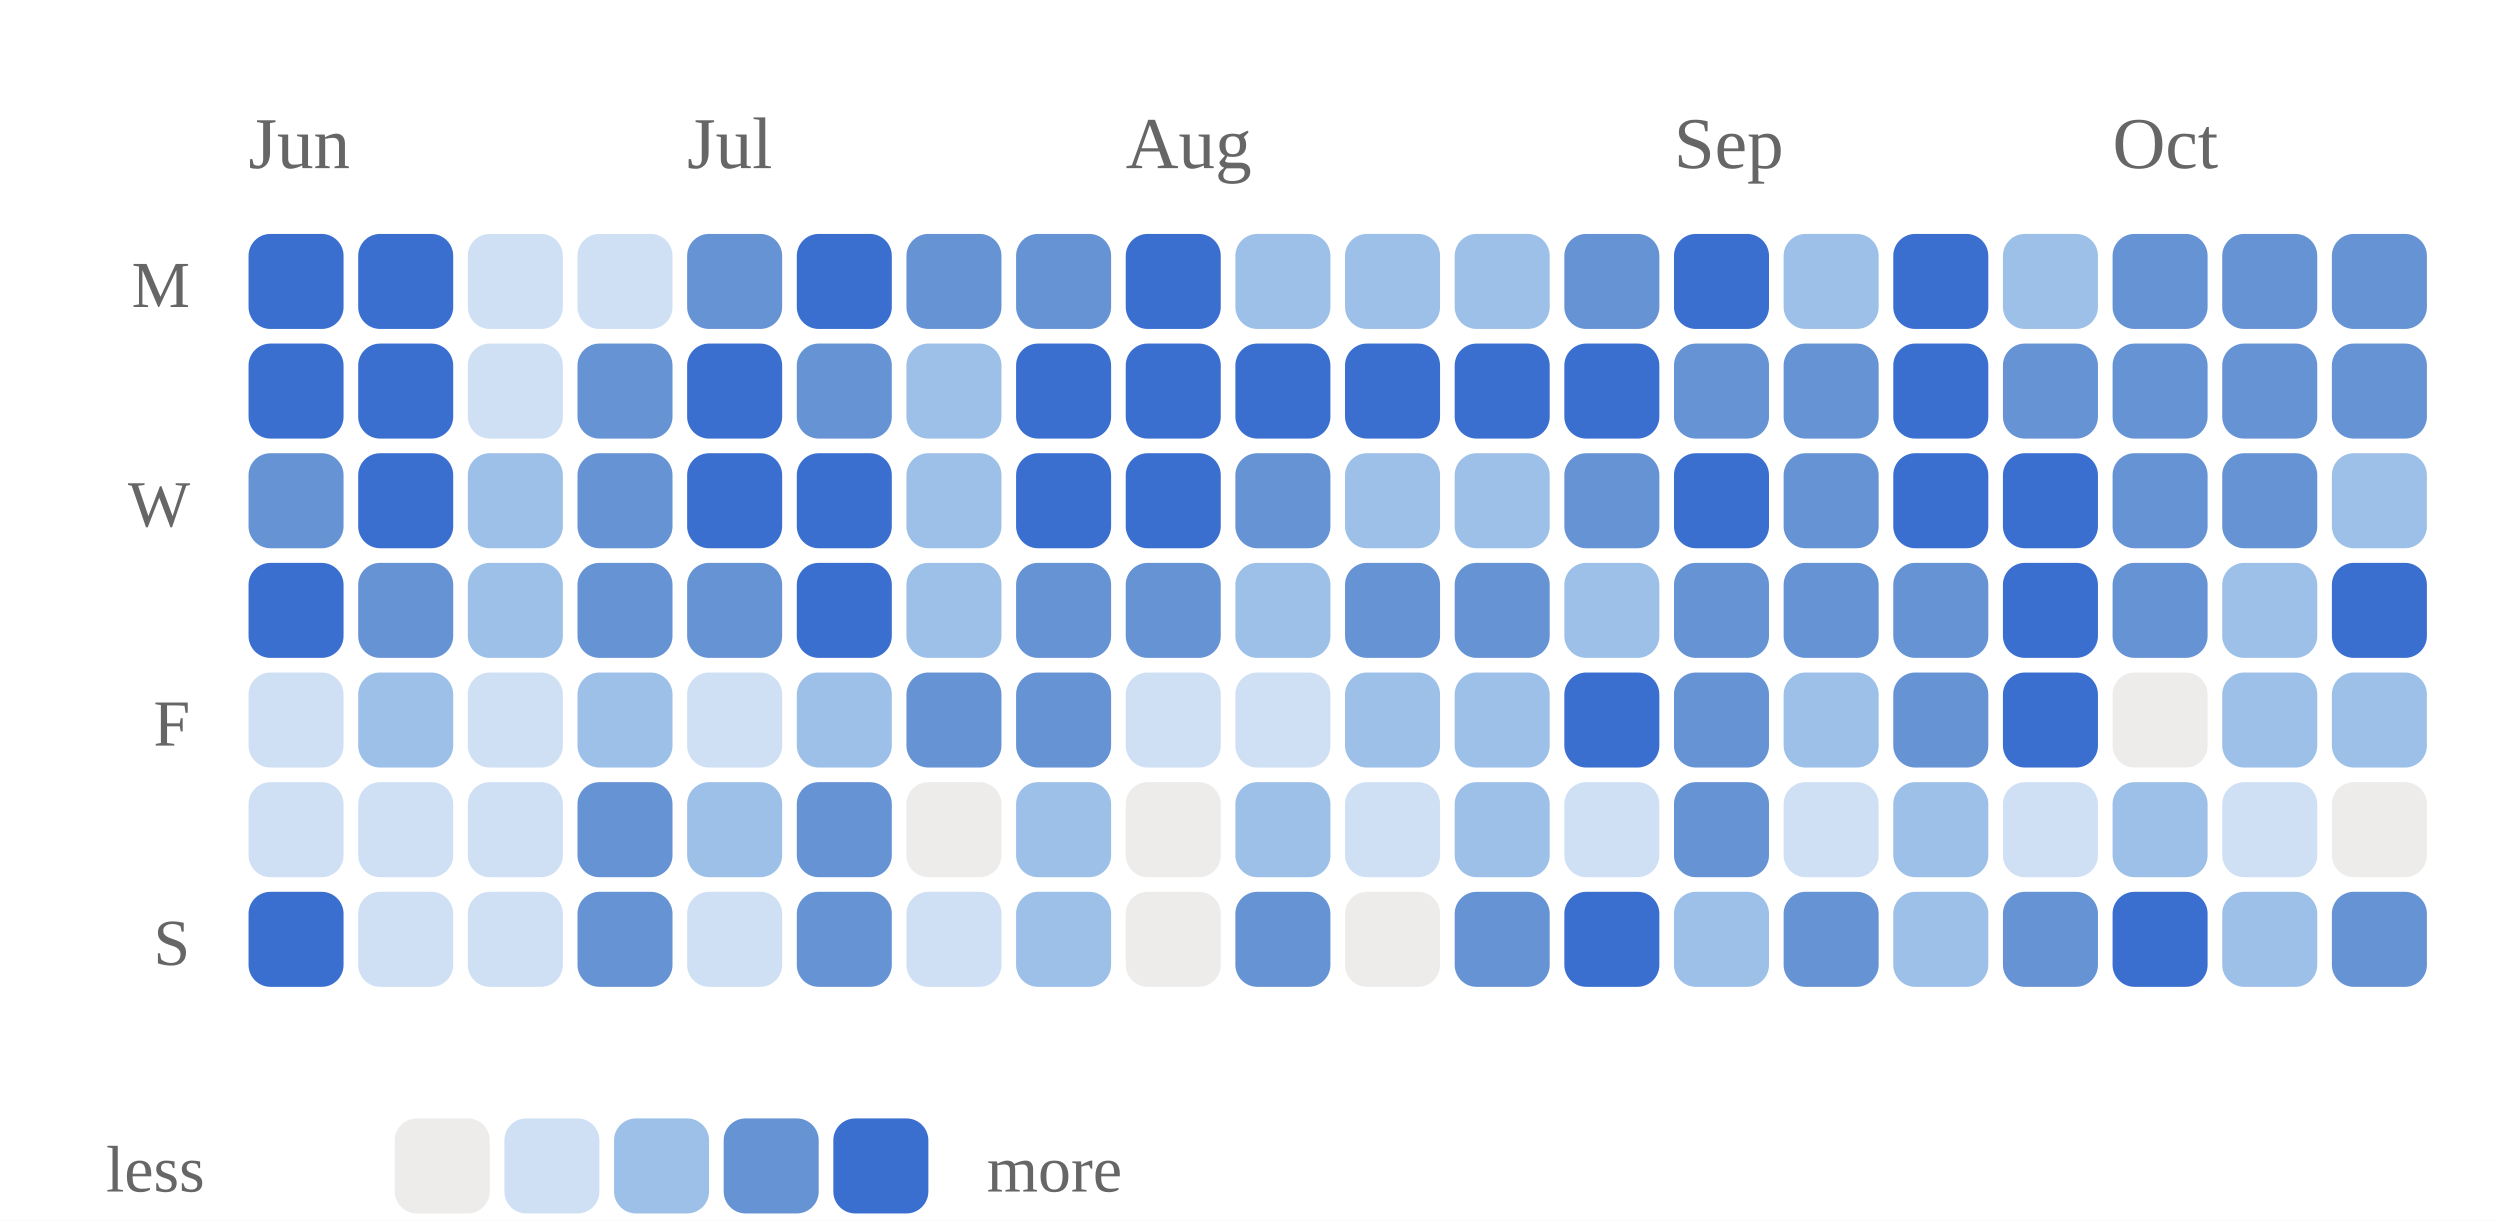
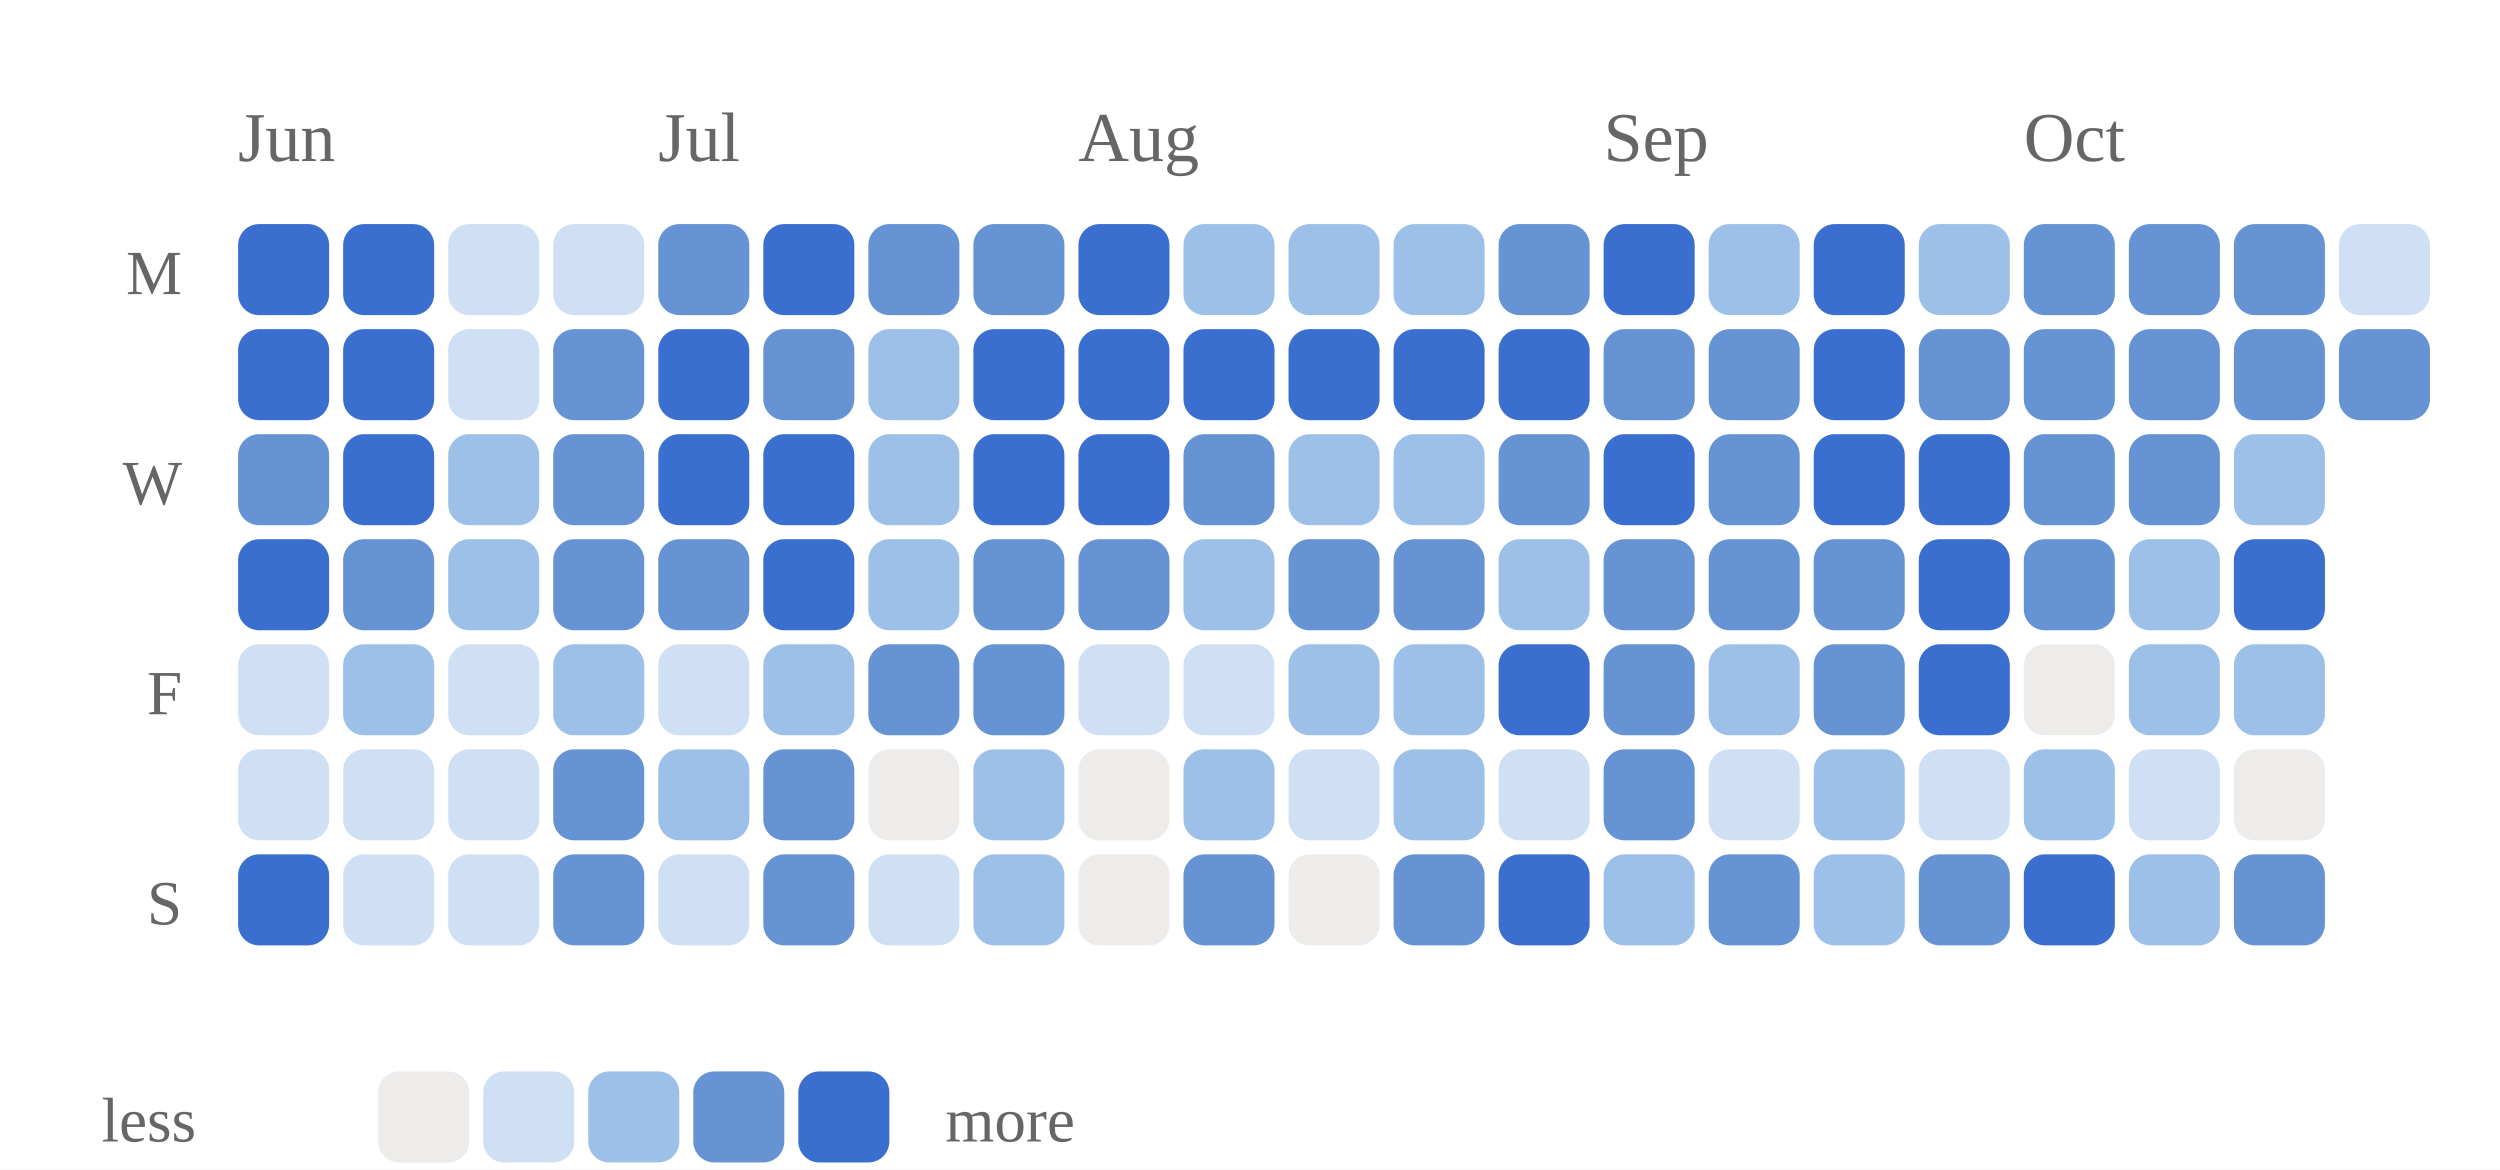
- <svg xmlns="http://www.w3.org/2000/svg" viewBox="0 0 342 167" width="100%" role="img" aria-label="Daily study calendar shaded by estimated minutes of study">
+ <svg xmlns="http://www.w3.org/2000/svg" viewBox="0 0 357 167" width="100%" role="img" aria-label="Daily study calendar shaded by estimated minutes of study">
  <style>
/* per-skill colour switch: set via a sk-* class on a wrapping element, read
   by the mark rules below (falls back to the neutral accent on aggregate
   charts that aren't scoped to one skill, e.g. the calendar or day-of-week) */
.sk-listening{--pc:#ccc319}
.sk-grammar{--pc:#358d35}
.sk-vocab{--pc:#1fa4d6}
.sk-reading{--pc:#7a49ca}
.sk-writing{--pc:#cd519f}
.sk-speaking{--pc:#d05739}
.p-title{fill:#1a1a1a;font-size:12px;font-weight:700}
.p-sub{fill:#666666;font-size:10px}
.p-unit{fill:#666666;font-size:10px}
.p-axis{fill:#666666;font-size:9.5px}
.p-grid{stroke:#e3e3e3;stroke-width:1;stroke-dasharray:2,3}
.p-base{stroke:#e3e3e3;stroke-width:1}
.p-tick{stroke:#e3e3e3;stroke-width:1}
.p-xlab{fill:#666666;font-size:9px;text-anchor:middle}
.p-line{fill:none;stroke:var(--pc,#3a6fd0);stroke-width:2;stroke-linejoin:round;stroke-linecap:round}
.p-area{fill:var(--pc,#3a6fd0);opacity:.12}
.p-end{fill:var(--pc,#3a6fd0);stroke:#ffffff;stroke-width:2}
.p-endlab{fill:#43454a;font-size:10px;text-anchor:end;font-weight:700}
.b-bar{fill:var(--pc,#3a6fd0)}
.b-bar:hover{fill:#29508f;opacity:.9}
.d-lab{fill:#666666;font-size:10px;text-anchor:middle}
.d-val{fill:#43454a;font-size:10px;text-anchor:middle;font-weight:700}
/* heatmap */
.hm-mon{fill:#666666;font-size:10px}
.hm-dow{fill:#666666;font-size:9px;text-anchor:end}
rect:hover{opacity:.82}
/* horizontal bars */
.h-cat{fill:#1a1a1a;font-size:12px;text-anchor:end;dominant-baseline:middle}
.h-track{fill:#e3e3e3;opacity:.5}
.h-fill{fill:var(--pc,#3a6fd0)}
.h-val{fill:#43454a;font-size:11px;font-weight:700;dominant-baseline:middle}
.ts-lab{fill:#1a1a1a;font-size:11px;font-weight:700}
.ts-val{fill:#666666;font-size:11px}
</style>
  <rect x="0" y="0" width="100%" height="100%" fill="#ffffff" />
  <text class="hm-mon" x="34" y="23">Jun</text>
  <text class="hm-mon" x="94" y="23">Jul</text>
  <text class="hm-mon" x="154" y="23">Aug</text>
  <text class="hm-mon" x="229" y="23">Sep</text>
  <text class="hm-mon" x="289" y="23">Oct</text>
  <text class="hm-dow" x="26" y="42">M</text>
  <text class="hm-dow" x="26" y="72">W</text>
  <text class="hm-dow" x="26" y="102">F</text>
  <text class="hm-dow" x="26" y="132">S</text>
  <rect x="34" y="32" width="13" height="13" rx="3" fill="#3a6fd0" />
  <rect x="34" y="47" width="13" height="13" rx="3" fill="#3a6fd0" />
  <rect x="34" y="62" width="13" height="13" rx="3" fill="#6693d4" />
  <rect x="34" y="77" width="13" height="13" rx="3" fill="#3a6fd0" />
  <rect x="34" y="92" width="13" height="13" rx="3" fill="#cfe0f5" />
  <rect x="34" y="107" width="13" height="13" rx="3" fill="#cfe0f5" />
  <rect x="34" y="122" width="13" height="13" rx="3" fill="#3a6fd0" />
  <rect x="49" y="32" width="13" height="13" rx="3" fill="#3a6fd0" />
  <rect x="49" y="47" width="13" height="13" rx="3" fill="#3a6fd0" />
  <rect x="49" y="62" width="13" height="13" rx="3" fill="#3a6fd0" />
  <rect x="49" y="77" width="13" height="13" rx="3" fill="#6693d4" />
  <rect x="49" y="92" width="13" height="13" rx="3" fill="#9dc0e9" />
  <rect x="49" y="107" width="13" height="13" rx="3" fill="#cfe0f5" />
  <rect x="49" y="122" width="13" height="13" rx="3" fill="#cfe0f5" />
  <rect x="64" y="32" width="13" height="13" rx="3" fill="#cfe0f5" />
  <rect x="64" y="47" width="13" height="13" rx="3" fill="#cfe0f5" />
  <rect x="64" y="62" width="13" height="13" rx="3" fill="#9dc0e9" />
  <rect x="64" y="77" width="13" height="13" rx="3" fill="#9dc0e9" />
  <rect x="64" y="92" width="13" height="13" rx="3" fill="#cfe0f5" />
  <rect x="64" y="107" width="13" height="13" rx="3" fill="#cfe0f5" />
  <rect x="64" y="122" width="13" height="13" rx="3" fill="#cfe0f5" />
  <rect x="79" y="32" width="13" height="13" rx="3" fill="#cfe0f5" />
  <rect x="79" y="47" width="13" height="13" rx="3" fill="#6693d4" />
  <rect x="79" y="62" width="13" height="13" rx="3" fill="#6693d4" />
  <rect x="79" y="77" width="13" height="13" rx="3" fill="#6693d4" />
  <rect x="79" y="92" width="13" height="13" rx="3" fill="#9dc0e9" />
  <rect x="79" y="107" width="13" height="13" rx="3" fill="#6693d4" />
  <rect x="79" y="122" width="13" height="13" rx="3" fill="#6693d4" />
  <rect x="94" y="32" width="13" height="13" rx="3" fill="#6693d4" />
  <rect x="94" y="47" width="13" height="13" rx="3" fill="#3a6fd0" />
  <rect x="94" y="62" width="13" height="13" rx="3" fill="#3a6fd0" />
  <rect x="94" y="77" width="13" height="13" rx="3" fill="#6693d4" />
  <rect x="94" y="92" width="13" height="13" rx="3" fill="#cfe0f5" />
  <rect x="94" y="107" width="13" height="13" rx="3" fill="#9dc0e9" />
  <rect x="94" y="122" width="13" height="13" rx="3" fill="#cfe0f5" />
  <rect x="109" y="32" width="13" height="13" rx="3" fill="#3a6fd0" />
  <rect x="109" y="47" width="13" height="13" rx="3" fill="#6693d4" />
  <rect x="109" y="62" width="13" height="13" rx="3" fill="#3a6fd0" />
  <rect x="109" y="77" width="13" height="13" rx="3" fill="#3a6fd0" />
  <rect x="109" y="92" width="13" height="13" rx="3" fill="#9dc0e9" />
  <rect x="109" y="107" width="13" height="13" rx="3" fill="#6693d4" />
  <rect x="109" y="122" width="13" height="13" rx="3" fill="#6693d4" />
  <rect x="124" y="32" width="13" height="13" rx="3" fill="#6693d4" />
  <rect x="124" y="47" width="13" height="13" rx="3" fill="#9dc0e9" />
  <rect x="124" y="62" width="13" height="13" rx="3" fill="#9dc0e9" />
  <rect x="124" y="77" width="13" height="13" rx="3" fill="#9dc0e9" />
  <rect x="124" y="92" width="13" height="13" rx="3" fill="#6693d4" />
  <rect x="124" y="107" width="13" height="13" rx="3" fill="#edecea" />
  <rect x="124" y="122" width="13" height="13" rx="3" fill="#cfe0f5" />
  <rect x="139" y="32" width="13" height="13" rx="3" fill="#6693d4" />
  <rect x="139" y="47" width="13" height="13" rx="3" fill="#3a6fd0" />
  <rect x="139" y="62" width="13" height="13" rx="3" fill="#3a6fd0" />
  <rect x="139" y="77" width="13" height="13" rx="3" fill="#6693d4" />
  <rect x="139" y="92" width="13" height="13" rx="3" fill="#6693d4" />
  <rect x="139" y="107" width="13" height="13" rx="3" fill="#9dc0e9" />
  <rect x="139" y="122" width="13" height="13" rx="3" fill="#9dc0e9" />
  <rect x="154" y="32" width="13" height="13" rx="3" fill="#3a6fd0" />
  <rect x="154" y="47" width="13" height="13" rx="3" fill="#3a6fd0" />
  <rect x="154" y="62" width="13" height="13" rx="3" fill="#3a6fd0" />
  <rect x="154" y="77" width="13" height="13" rx="3" fill="#6693d4" />
  <rect x="154" y="92" width="13" height="13" rx="3" fill="#cfe0f5" />
  <rect x="154" y="107" width="13" height="13" rx="3" fill="#edecea" />
  <rect x="154" y="122" width="13" height="13" rx="3" fill="#edecea" />
  <rect x="169" y="32" width="13" height="13" rx="3" fill="#9dc0e9" />
  <rect x="169" y="47" width="13" height="13" rx="3" fill="#3a6fd0" />
  <rect x="169" y="62" width="13" height="13" rx="3" fill="#6693d4" />
  <rect x="169" y="77" width="13" height="13" rx="3" fill="#9dc0e9" />
  <rect x="169" y="92" width="13" height="13" rx="3" fill="#cfe0f5" />
  <rect x="169" y="107" width="13" height="13" rx="3" fill="#9dc0e9" />
  <rect x="169" y="122" width="13" height="13" rx="3" fill="#6693d4" />
  <rect x="184" y="32" width="13" height="13" rx="3" fill="#9dc0e9" />
  <rect x="184" y="47" width="13" height="13" rx="3" fill="#3a6fd0" />
  <rect x="184" y="62" width="13" height="13" rx="3" fill="#9dc0e9" />
  <rect x="184" y="77" width="13" height="13" rx="3" fill="#6693d4" />
  <rect x="184" y="92" width="13" height="13" rx="3" fill="#9dc0e9" />
  <rect x="184" y="107" width="13" height="13" rx="3" fill="#cfe0f5" />
  <rect x="184" y="122" width="13" height="13" rx="3" fill="#edecea" />
  <rect x="199" y="32" width="13" height="13" rx="3" fill="#9dc0e9" />
  <rect x="199" y="47" width="13" height="13" rx="3" fill="#3a6fd0" />
  <rect x="199" y="62" width="13" height="13" rx="3" fill="#9dc0e9" />
  <rect x="199" y="77" width="13" height="13" rx="3" fill="#6693d4" />
  <rect x="199" y="92" width="13" height="13" rx="3" fill="#9dc0e9" />
  <rect x="199" y="107" width="13" height="13" rx="3" fill="#9dc0e9" />
  <rect x="199" y="122" width="13" height="13" rx="3" fill="#6693d4" />
  <rect x="214" y="32" width="13" height="13" rx="3" fill="#6693d4" />
  <rect x="214" y="47" width="13" height="13" rx="3" fill="#3a6fd0" />
  <rect x="214" y="62" width="13" height="13" rx="3" fill="#6693d4" />
  <rect x="214" y="77" width="13" height="13" rx="3" fill="#9dc0e9" />
  <rect x="214" y="92" width="13" height="13" rx="3" fill="#3a6fd0" />
  <rect x="214" y="107" width="13" height="13" rx="3" fill="#cfe0f5" />
  <rect x="214" y="122" width="13" height="13" rx="3" fill="#3a6fd0" />
  <rect x="229" y="32" width="13" height="13" rx="3" fill="#3a6fd0" />
  <rect x="229" y="47" width="13" height="13" rx="3" fill="#6693d4" />
  <rect x="229" y="62" width="13" height="13" rx="3" fill="#3a6fd0" />
  <rect x="229" y="77" width="13" height="13" rx="3" fill="#6693d4" />
  <rect x="229" y="92" width="13" height="13" rx="3" fill="#6693d4" />
  <rect x="229" y="107" width="13" height="13" rx="3" fill="#6693d4" />
  <rect x="229" y="122" width="13" height="13" rx="3" fill="#9dc0e9" />
  <rect x="244" y="32" width="13" height="13" rx="3" fill="#9dc0e9" />
  <rect x="244" y="47" width="13" height="13" rx="3" fill="#6693d4" />
  <rect x="244" y="62" width="13" height="13" rx="3" fill="#6693d4" />
  <rect x="244" y="77" width="13" height="13" rx="3" fill="#6693d4" />
  <rect x="244" y="92" width="13" height="13" rx="3" fill="#9dc0e9" />
  <rect x="244" y="107" width="13" height="13" rx="3" fill="#cfe0f5" />
  <rect x="244" y="122" width="13" height="13" rx="3" fill="#6693d4" />
  <rect x="259" y="32" width="13" height="13" rx="3" fill="#3a6fd0" />
  <rect x="259" y="47" width="13" height="13" rx="3" fill="#3a6fd0" />
  <rect x="259" y="62" width="13" height="13" rx="3" fill="#3a6fd0" />
  <rect x="259" y="77" width="13" height="13" rx="3" fill="#6693d4" />
  <rect x="259" y="92" width="13" height="13" rx="3" fill="#6693d4" />
  <rect x="259" y="107" width="13" height="13" rx="3" fill="#9dc0e9" />
  <rect x="259" y="122" width="13" height="13" rx="3" fill="#9dc0e9" />
  <rect x="274" y="32" width="13" height="13" rx="3" fill="#9dc0e9" />
  <rect x="274" y="47" width="13" height="13" rx="3" fill="#6693d4" />
  <rect x="274" y="62" width="13" height="13" rx="3" fill="#3a6fd0" />
  <rect x="274" y="77" width="13" height="13" rx="3" fill="#3a6fd0" />
  <rect x="274" y="92" width="13" height="13" rx="3" fill="#3a6fd0" />
  <rect x="274" y="107" width="13" height="13" rx="3" fill="#cfe0f5" />
  <rect x="274" y="122" width="13" height="13" rx="3" fill="#6693d4" />
  <rect x="289" y="32" width="13" height="13" rx="3" fill="#6693d4" />
  <rect x="289" y="47" width="13" height="13" rx="3" fill="#6693d4" />
  <rect x="289" y="62" width="13" height="13" rx="3" fill="#6693d4" />
  <rect x="289" y="77" width="13" height="13" rx="3" fill="#6693d4" />
  <rect x="289" y="92" width="13" height="13" rx="3" fill="#edecea" />
  <rect x="289" y="107" width="13" height="13" rx="3" fill="#9dc0e9" />
  <rect x="289" y="122" width="13" height="13" rx="3" fill="#3a6fd0" />
  <rect x="304" y="32" width="13" height="13" rx="3" fill="#6693d4" />
  <rect x="304" y="47" width="13" height="13" rx="3" fill="#6693d4" />
  <rect x="304" y="62" width="13" height="13" rx="3" fill="#6693d4" />
  <rect x="304" y="77" width="13" height="13" rx="3" fill="#9dc0e9" />
  <rect x="304" y="92" width="13" height="13" rx="3" fill="#9dc0e9" />
  <rect x="304" y="107" width="13" height="13" rx="3" fill="#cfe0f5" />
  <rect x="304" y="122" width="13" height="13" rx="3" fill="#9dc0e9" />
  <rect x="319" y="32" width="13" height="13" rx="3" fill="#6693d4" />
  <rect x="319" y="47" width="13" height="13" rx="3" fill="#6693d4" />
  <rect x="319" y="62" width="13" height="13" rx="3" fill="#9dc0e9" />
  <rect x="319" y="77" width="13" height="13" rx="3" fill="#3a6fd0" />
  <rect x="319" y="92" width="13" height="13" rx="3" fill="#9dc0e9" />
  <rect x="319" y="107" width="13" height="13" rx="3" fill="#edecea" />
  <rect x="319" y="122" width="13" height="13" rx="3" fill="#6693d4" />
+   <rect x="334" y="32" width="13" height="13" rx="3" fill="#cfe0f5" />
+   <rect x="334" y="47" width="13" height="13" rx="3" fill="#6693d4" />
  <text class="hm-dow" x="28" y="163">less</text>
  <rect x="54" y="153" width="13" height="13" rx="3" fill="#edecea" />
  <rect x="69" y="153" width="13" height="13" rx="3" fill="#cfe0f5" />
  <rect x="84" y="153" width="13" height="13" rx="3" fill="#9dc0e9" />
  <rect x="99" y="153" width="13" height="13" rx="3" fill="#6693d4" />
  <rect x="114" y="153" width="13" height="13" rx="3" fill="#3a6fd0" />
  <text class="hm-dow" style="text-anchor:start" x="135" y="163">more</text>
</svg>
